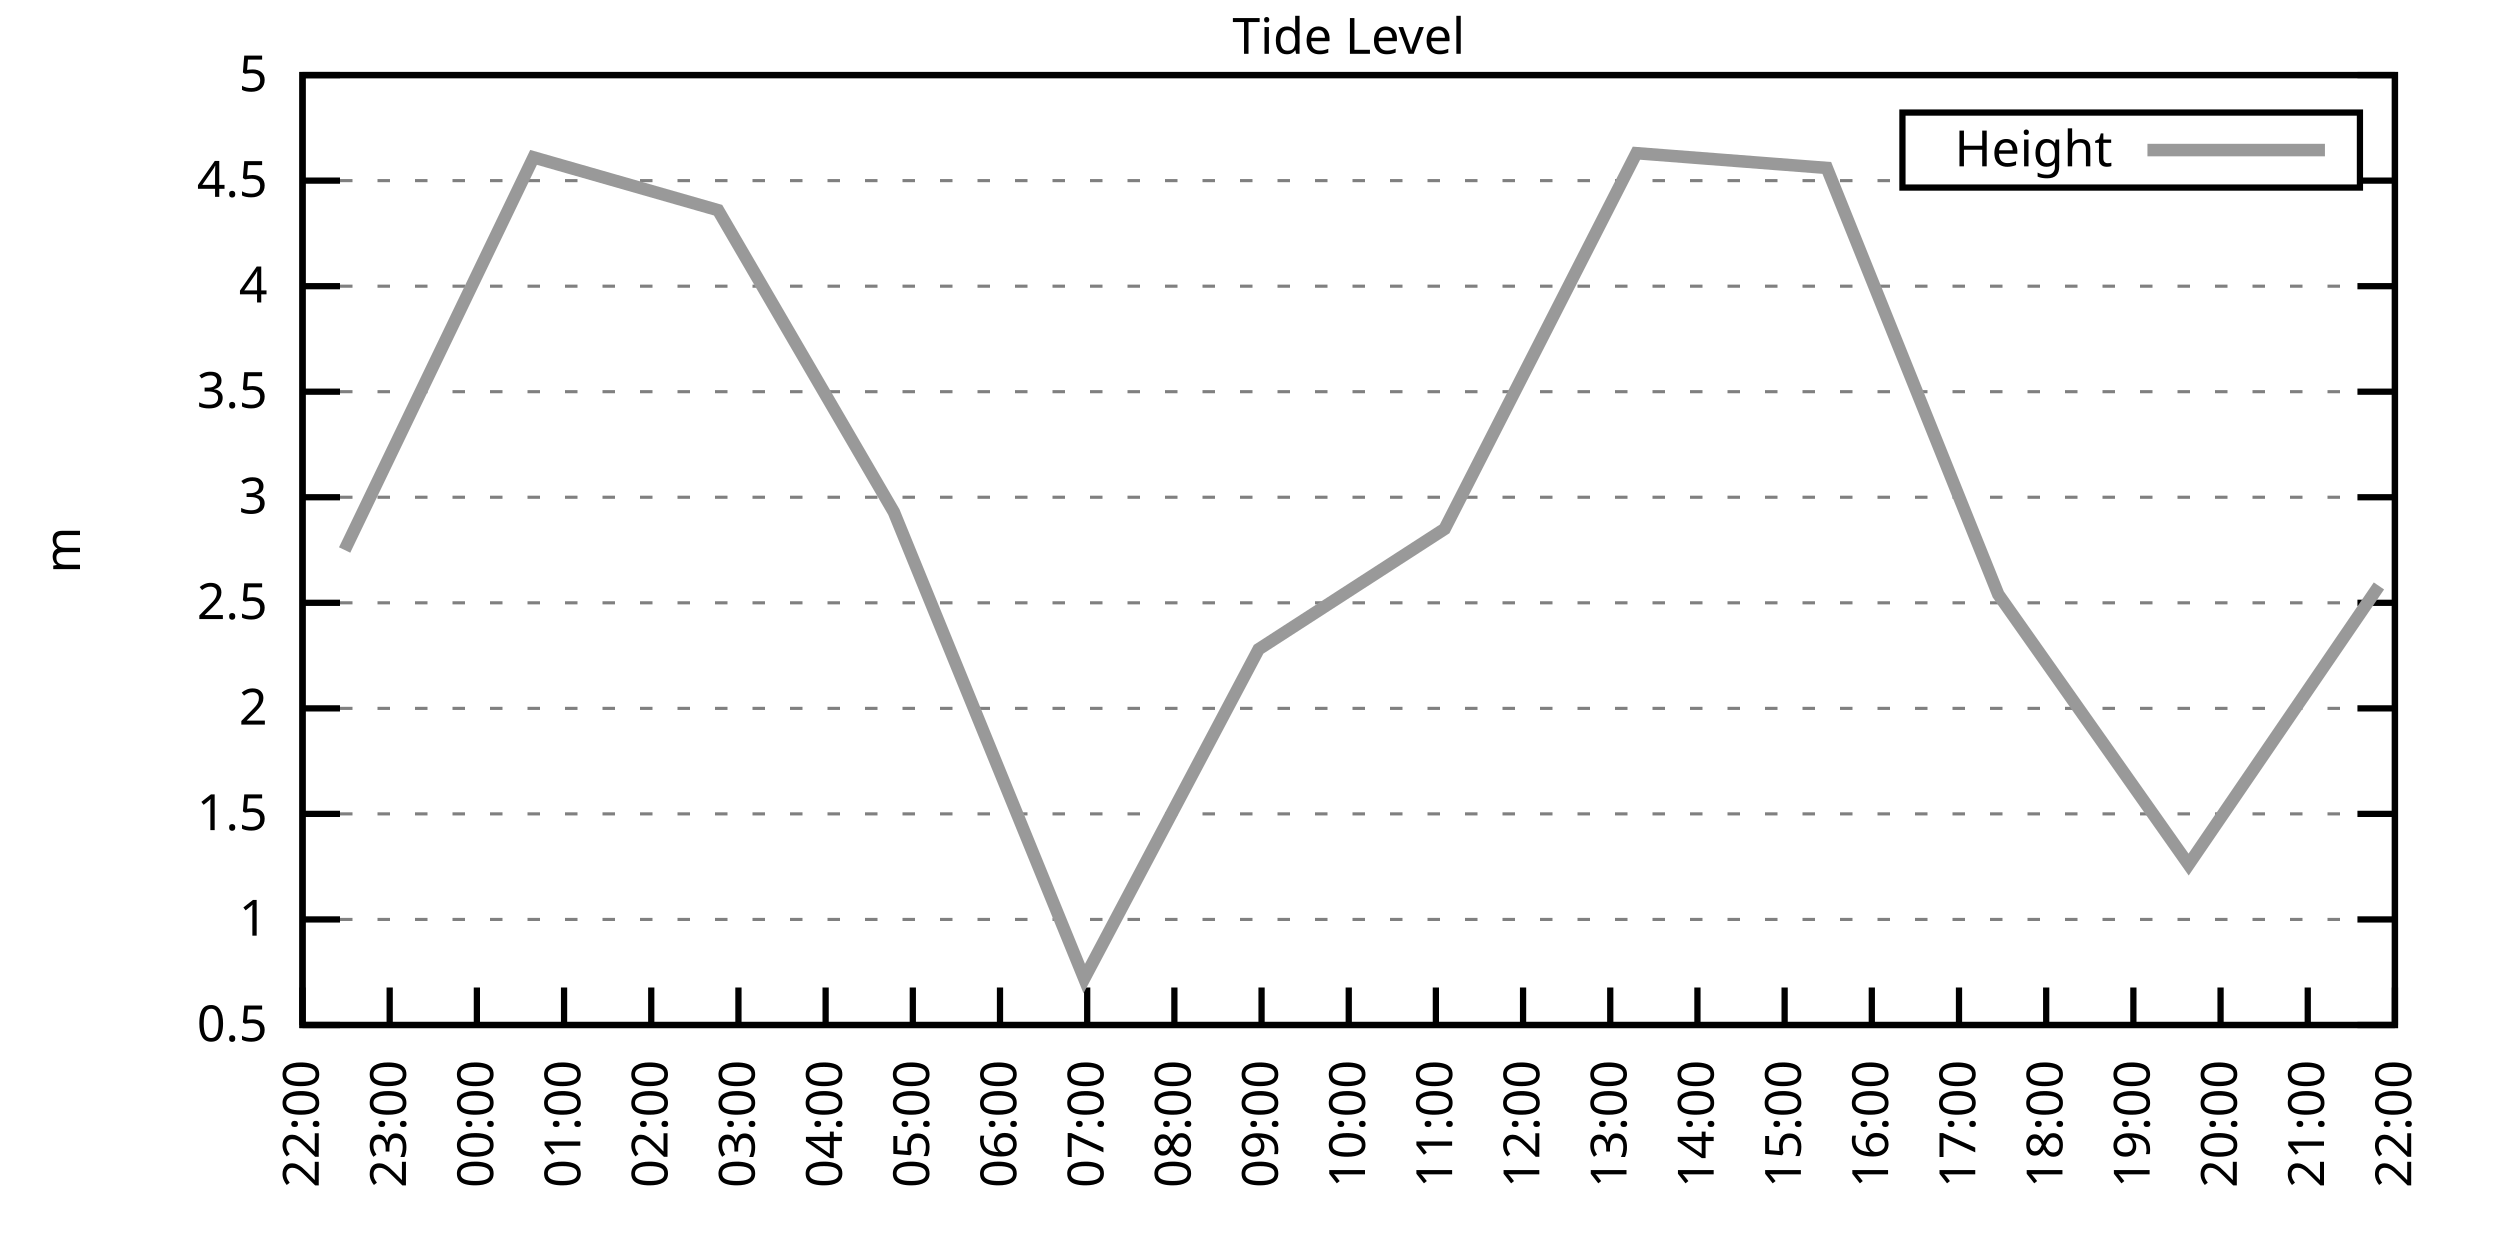
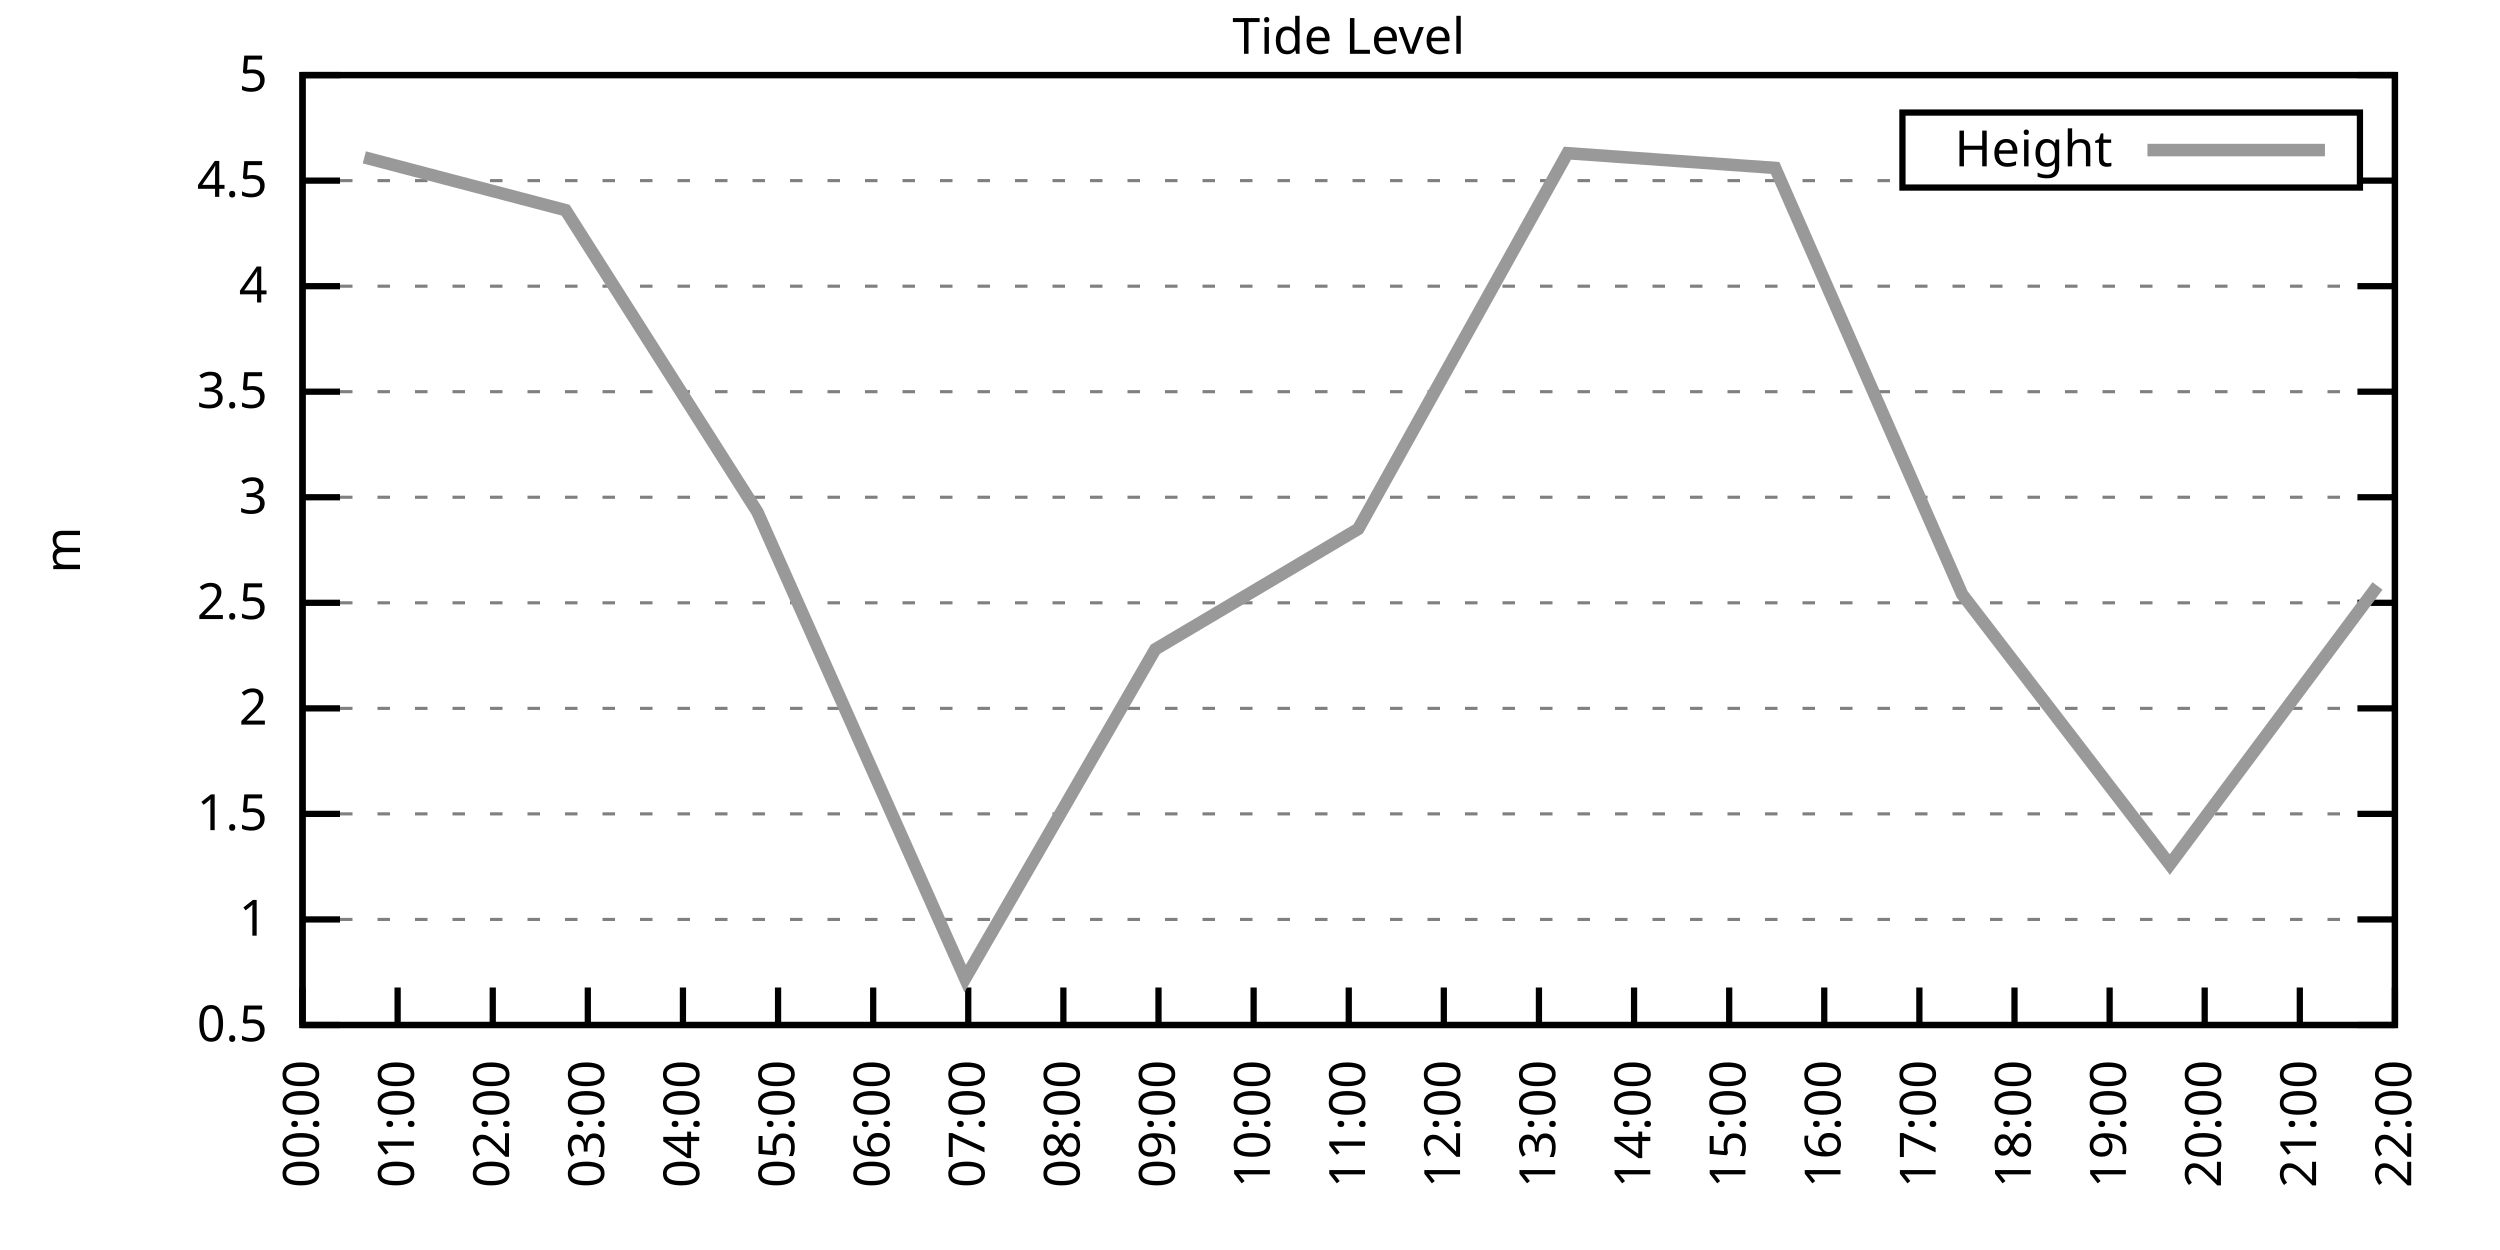
<svg xmlns="http://www.w3.org/2000/svg" xmlns:xlink="http://www.w3.org/1999/xlink" width="400" height="200" viewBox="0 0 400 200">
  <g id="gnuplot_canvas">
    <rect x="0" y="0" width="400" height="200" fill="none" />
    <defs>
      <circle id="gpDot" r="0.5" stroke-width="0.5" stroke="currentColor" />
      <path id="gpPt0" stroke-width="0.333" stroke="currentColor" d="M-1,0 h2 M0,-1 v2" />
      <path id="gpPt1" stroke-width="0.333" stroke="currentColor" d="M-1,-1 L1,1 M1,-1 L-1,1" />
      <path id="gpPt2" stroke-width="0.333" stroke="currentColor" d="M-1,0 L1,0 M0,-1 L0,1 M-1,-1 L1,1 M-1,1 L1,-1" />
      <rect id="gpPt3" stroke-width="0.333" stroke="currentColor" x="-1" y="-1" width="2" height="2" />
      <rect id="gpPt4" stroke-width="0.333" stroke="currentColor" fill="currentColor" x="-1" y="-1" width="2" height="2" />
      <circle id="gpPt5" stroke-width="0.333" stroke="currentColor" cx="0" cy="0" r="1" />
      <use xlink:href="#gpPt5" id="gpPt6" fill="currentColor" stroke="none" />
      <path id="gpPt7" stroke-width="0.333" stroke="currentColor" d="M0,-1.33 L-1.33,0.67 L1.33,0.67 z" />
      <use xlink:href="#gpPt7" id="gpPt8" fill="currentColor" stroke="none" />
      <use xlink:href="#gpPt7" id="gpPt9" stroke="currentColor" transform="rotate(180)" />
      <use xlink:href="#gpPt9" id="gpPt10" fill="currentColor" stroke="none" />
      <use xlink:href="#gpPt3" id="gpPt11" stroke="currentColor" transform="rotate(45)" />
      <use xlink:href="#gpPt11" id="gpPt12" fill="currentColor" stroke="none" />
      <path id="gpPt13" stroke-width="0.333" stroke="currentColor" d="M0,1.330 L1.265,0.411 L0.782,-1.067 L-0.782,-1.076 L-1.265,0.411 z" />
      <use xlink:href="#gpPt13" id="gpPt14" fill="currentColor" stroke="none" />
      <filter id="textbox" filterUnits="objectBoundingBox" x="0" y="0" height="1" width="1">
        <feFlood flood-color="white" flood-opacity="1" result="bgnd" />
        <feComposite in="SourceGraphic" in2="bgnd" operator="atop" />
      </filter>
      <filter id="greybox" filterUnits="objectBoundingBox" x="0" y="0" height="1" width="1">
        <feFlood flood-color="lightgrey" flood-opacity="1" result="grey" />
        <feComposite in="SourceGraphic" in2="grey" operator="atop" />
      </filter>
    </defs>
    <g fill="none" color="white" stroke="currentColor" stroke-width="1.00" stroke-linecap="butt" stroke-linejoin="miter">
</g>
    <g fill="none" color="black" stroke="currentColor" stroke-width="1.00" stroke-linecap="butt" stroke-linejoin="miter">
      <g stroke="none" shape-rendering="crispEdges">
        <polygon fill="rgb(255, 255, 255)" points="48.40,164.00 383.18,164.00 383.18,12.02 48.40,12.02 " />
      </g>
    </g>
    <g fill="none" color="black" stroke="currentColor" stroke-width="1.00" stroke-linecap="butt" stroke-linejoin="miter">
</g>
    <g fill="none" color="black" stroke="black" stroke-width="0.50" stroke-linecap="butt" stroke-linejoin="miter">
</g>
    <g fill="none" color="gray" stroke="currentColor" stroke-width="0.50" stroke-linecap="butt" stroke-linejoin="miter">
      <path stroke="gray" stroke-dasharray="2,4" class="gridline" d="M48.40,164.00 L383.19,164.00  " />
    </g>
    <g fill="none" color="gray" stroke="gray" stroke-width="1.00" stroke-linecap="butt" stroke-linejoin="miter">
</g>
    <g fill="none" color="black" stroke="currentColor" stroke-width="1.00" stroke-linecap="butt" stroke-linejoin="miter">
      <path stroke="black" d="M48.40,164.00 L54.40,164.00 M383.19,164.00 L377.19,164.00  " />
      <g transform="translate(42.80,166.60)" stroke="none" fill="black" font-family="Sans" font-size="8.00" text-anchor="end">
        <text>
          <tspan font-family="Sans"> 0.5</tspan>
        </text>
      </g>
    </g>
    <g fill="none" color="black" stroke="currentColor" stroke-width="1.00" stroke-linecap="butt" stroke-linejoin="miter">
</g>
    <g fill="none" color="black" stroke="black" stroke-width="0.50" stroke-linecap="butt" stroke-linejoin="miter">
</g>
    <g fill="none" color="gray" stroke="currentColor" stroke-width="0.50" stroke-linecap="butt" stroke-linejoin="miter">
      <path stroke="gray" stroke-dasharray="2,4" class="gridline" d="M48.40,147.11 L383.19,147.11  " />
    </g>
    <g fill="none" color="gray" stroke="gray" stroke-width="1.00" stroke-linecap="butt" stroke-linejoin="miter">
</g>
    <g fill="none" color="black" stroke="currentColor" stroke-width="1.00" stroke-linecap="butt" stroke-linejoin="miter">
      <path stroke="black" d="M48.40,147.11 L54.40,147.11 M383.19,147.11 L377.19,147.11  " />
      <g transform="translate(42.80,149.71)" stroke="none" fill="black" font-family="Sans" font-size="8.00" text-anchor="end">
        <text>
          <tspan font-family="Sans"> 1</tspan>
        </text>
      </g>
    </g>
    <g fill="none" color="black" stroke="currentColor" stroke-width="1.00" stroke-linecap="butt" stroke-linejoin="miter">
</g>
    <g fill="none" color="black" stroke="black" stroke-width="0.50" stroke-linecap="butt" stroke-linejoin="miter">
</g>
    <g fill="none" color="gray" stroke="currentColor" stroke-width="0.50" stroke-linecap="butt" stroke-linejoin="miter">
      <path stroke="gray" stroke-dasharray="2,4" class="gridline" d="M48.40,130.22 L383.19,130.22  " />
    </g>
    <g fill="none" color="gray" stroke="gray" stroke-width="1.00" stroke-linecap="butt" stroke-linejoin="miter">
</g>
    <g fill="none" color="black" stroke="currentColor" stroke-width="1.00" stroke-linecap="butt" stroke-linejoin="miter">
      <path stroke="black" d="M48.40,130.22 L54.40,130.22 M383.19,130.22 L377.19,130.22  " />
      <g transform="translate(42.80,132.82)" stroke="none" fill="black" font-family="Sans" font-size="8.00" text-anchor="end">
        <text>
          <tspan font-family="Sans"> 1.5</tspan>
        </text>
      </g>
    </g>
    <g fill="none" color="black" stroke="currentColor" stroke-width="1.00" stroke-linecap="butt" stroke-linejoin="miter">
</g>
    <g fill="none" color="black" stroke="black" stroke-width="0.50" stroke-linecap="butt" stroke-linejoin="miter">
</g>
    <g fill="none" color="gray" stroke="currentColor" stroke-width="0.50" stroke-linecap="butt" stroke-linejoin="miter">
      <path stroke="gray" stroke-dasharray="2,4" class="gridline" d="M48.40,113.34 L383.19,113.34  " />
    </g>
    <g fill="none" color="gray" stroke="gray" stroke-width="1.00" stroke-linecap="butt" stroke-linejoin="miter">
</g>
    <g fill="none" color="black" stroke="currentColor" stroke-width="1.00" stroke-linecap="butt" stroke-linejoin="miter">
      <path stroke="black" d="M48.40,113.34 L54.40,113.34 M383.19,113.34 L377.19,113.34  " />
      <g transform="translate(42.80,115.94)" stroke="none" fill="black" font-family="Sans" font-size="8.00" text-anchor="end">
        <text>
          <tspan font-family="Sans"> 2</tspan>
        </text>
      </g>
    </g>
    <g fill="none" color="black" stroke="currentColor" stroke-width="1.00" stroke-linecap="butt" stroke-linejoin="miter">
</g>
    <g fill="none" color="black" stroke="black" stroke-width="0.50" stroke-linecap="butt" stroke-linejoin="miter">
</g>
    <g fill="none" color="gray" stroke="currentColor" stroke-width="0.50" stroke-linecap="butt" stroke-linejoin="miter">
      <path stroke="gray" stroke-dasharray="2,4" class="gridline" d="M48.40,96.45 L383.19,96.45  " />
    </g>
    <g fill="none" color="gray" stroke="gray" stroke-width="1.00" stroke-linecap="butt" stroke-linejoin="miter">
</g>
    <g fill="none" color="black" stroke="currentColor" stroke-width="1.00" stroke-linecap="butt" stroke-linejoin="miter">
      <path stroke="black" d="M48.40,96.45 L54.40,96.45 M383.19,96.45 L377.19,96.45  " />
      <g transform="translate(42.80,99.05)" stroke="none" fill="black" font-family="Sans" font-size="8.00" text-anchor="end">
        <text>
          <tspan font-family="Sans"> 2.5</tspan>
        </text>
      </g>
    </g>
    <g fill="none" color="black" stroke="currentColor" stroke-width="1.00" stroke-linecap="butt" stroke-linejoin="miter">
</g>
    <g fill="none" color="black" stroke="black" stroke-width="0.50" stroke-linecap="butt" stroke-linejoin="miter">
</g>
    <g fill="none" color="gray" stroke="currentColor" stroke-width="0.50" stroke-linecap="butt" stroke-linejoin="miter">
      <path stroke="gray" stroke-dasharray="2,4" class="gridline" d="M48.40,79.56 L383.19,79.56  " />
    </g>
    <g fill="none" color="gray" stroke="gray" stroke-width="1.00" stroke-linecap="butt" stroke-linejoin="miter">
</g>
    <g fill="none" color="black" stroke="currentColor" stroke-width="1.00" stroke-linecap="butt" stroke-linejoin="miter">
      <path stroke="black" d="M48.40,79.56 L54.40,79.56 M383.19,79.56 L377.19,79.56  " />
      <g transform="translate(42.80,82.16)" stroke="none" fill="black" font-family="Sans" font-size="8.00" text-anchor="end">
        <text>
          <tspan font-family="Sans"> 3</tspan>
        </text>
      </g>
    </g>
    <g fill="none" color="black" stroke="currentColor" stroke-width="1.00" stroke-linecap="butt" stroke-linejoin="miter">
</g>
    <g fill="none" color="black" stroke="black" stroke-width="0.50" stroke-linecap="butt" stroke-linejoin="miter">
</g>
    <g fill="none" color="gray" stroke="currentColor" stroke-width="0.50" stroke-linecap="butt" stroke-linejoin="miter">
      <path stroke="gray" stroke-dasharray="2,4" class="gridline" d="M48.40,62.67 L383.19,62.67  " />
    </g>
    <g fill="none" color="gray" stroke="gray" stroke-width="1.00" stroke-linecap="butt" stroke-linejoin="miter">
</g>
    <g fill="none" color="black" stroke="currentColor" stroke-width="1.00" stroke-linecap="butt" stroke-linejoin="miter">
      <path stroke="black" d="M48.40,62.67 L54.40,62.67 M383.19,62.67 L377.19,62.67  " />
      <g transform="translate(42.80,65.27)" stroke="none" fill="black" font-family="Sans" font-size="8.00" text-anchor="end">
        <text>
          <tspan font-family="Sans"> 3.5</tspan>
        </text>
      </g>
    </g>
    <g fill="none" color="black" stroke="currentColor" stroke-width="1.00" stroke-linecap="butt" stroke-linejoin="miter">
</g>
    <g fill="none" color="black" stroke="black" stroke-width="0.50" stroke-linecap="butt" stroke-linejoin="miter">
</g>
    <g fill="none" color="gray" stroke="currentColor" stroke-width="0.50" stroke-linecap="butt" stroke-linejoin="miter">
      <path stroke="gray" stroke-dasharray="2,4" class="gridline" d="M48.40,45.79 L383.19,45.79  " />
    </g>
    <g fill="none" color="gray" stroke="gray" stroke-width="1.00" stroke-linecap="butt" stroke-linejoin="miter">
</g>
    <g fill="none" color="black" stroke="currentColor" stroke-width="1.00" stroke-linecap="butt" stroke-linejoin="miter">
      <path stroke="black" d="M48.40,45.79 L54.40,45.79 M383.19,45.79 L377.19,45.79  " />
      <g transform="translate(42.80,48.39)" stroke="none" fill="black" font-family="Sans" font-size="8.00" text-anchor="end">
        <text>
          <tspan font-family="Sans"> 4</tspan>
        </text>
      </g>
    </g>
    <g fill="none" color="black" stroke="currentColor" stroke-width="1.00" stroke-linecap="butt" stroke-linejoin="miter">
</g>
    <g fill="none" color="black" stroke="black" stroke-width="0.50" stroke-linecap="butt" stroke-linejoin="miter">
</g>
    <g fill="none" color="gray" stroke="currentColor" stroke-width="0.50" stroke-linecap="butt" stroke-linejoin="miter">
      <path stroke="gray" stroke-dasharray="2,4" class="gridline" d="M48.40,28.90 L304.39,28.90 M377.59,28.90 L383.19,28.90  " />
    </g>
    <g fill="none" color="gray" stroke="gray" stroke-width="1.00" stroke-linecap="butt" stroke-linejoin="miter">
</g>
    <g fill="none" color="black" stroke="currentColor" stroke-width="1.00" stroke-linecap="butt" stroke-linejoin="miter">
      <path stroke="black" d="M48.40,28.90 L54.40,28.90 M383.19,28.90 L377.19,28.90  " />
      <g transform="translate(42.80,31.50)" stroke="none" fill="black" font-family="Sans" font-size="8.00" text-anchor="end">
        <text>
          <tspan font-family="Sans"> 4.5</tspan>
        </text>
      </g>
    </g>
    <g fill="none" color="black" stroke="currentColor" stroke-width="1.00" stroke-linecap="butt" stroke-linejoin="miter">
</g>
    <g fill="none" color="black" stroke="black" stroke-width="0.50" stroke-linecap="butt" stroke-linejoin="miter">
</g>
    <g fill="none" color="gray" stroke="currentColor" stroke-width="0.50" stroke-linecap="butt" stroke-linejoin="miter">
      <path stroke="gray" stroke-dasharray="2,4" class="gridline" d="M48.40,12.01 L383.19,12.01  " />
    </g>
    <g fill="none" color="gray" stroke="gray" stroke-width="1.00" stroke-linecap="butt" stroke-linejoin="miter">
</g>
    <g fill="none" color="black" stroke="currentColor" stroke-width="1.00" stroke-linecap="butt" stroke-linejoin="miter">
      <path stroke="black" d="M48.40,12.01 L54.40,12.01 M383.19,12.01 L377.19,12.01  " />
      <g transform="translate(42.80,14.61)" stroke="none" fill="black" font-family="Sans" font-size="8.00" text-anchor="end">
        <text>
          <tspan font-family="Sans"> 5</tspan>
        </text>
      </g>
    </g>
    <g fill="none" color="black" stroke="currentColor" stroke-width="1.00" stroke-linecap="butt" stroke-linejoin="miter">
      <path stroke="black" d="M48.40,164.00 L48.40,158.00  " />
      <g transform="translate(51.00,169.60) rotate(270.00)" stroke="none" fill="black" font-family="Sans" font-size="8.00" text-anchor="end">
        <text>
-           <tspan font-family="Sans">22:00</tspan>
-         </text>
-       </g>
-     </g>
-     <g fill="none" color="black" stroke="currentColor" stroke-width="1.00" stroke-linecap="butt" stroke-linejoin="miter">
-       <path stroke="black" d="M62.35,164.00 L62.35,158.00  " />
-       <g transform="translate(64.95,169.60) rotate(270.00)" stroke="none" fill="black" font-family="Sans" font-size="8.00" text-anchor="end">
-         <text>
-           <tspan font-family="Sans">23:00</tspan>
-         </text>
-       </g>
-     </g>
-     <g fill="none" color="black" stroke="currentColor" stroke-width="1.00" stroke-linecap="butt" stroke-linejoin="miter">
-       <path stroke="black" d="M76.30,164.00 L76.30,158.00  " />
-       <g transform="translate(78.90,169.60) rotate(270.00)" stroke="none" fill="black" font-family="Sans" font-size="8.00" text-anchor="end">
-         <text>
          <tspan font-family="Sans">00:00</tspan>
        </text>
      </g>
    </g>
    <g fill="none" color="black" stroke="currentColor" stroke-width="1.00" stroke-linecap="butt" stroke-linejoin="miter">
-       <path stroke="black" d="M90.25,164.00 L90.25,158.00  " />
-       <g transform="translate(92.85,169.60) rotate(270.00)" stroke="none" fill="black" font-family="Sans" font-size="8.00" text-anchor="end">
+       <path stroke="black" d="M63.62,164.00 L63.62,158.00  " />
+       <g transform="translate(66.22,169.60) rotate(270.00)" stroke="none" fill="black" font-family="Sans" font-size="8.00" text-anchor="end">
        <text>
          <tspan font-family="Sans">01:00</tspan>
        </text>
      </g>
    </g>
    <g fill="none" color="black" stroke="currentColor" stroke-width="1.00" stroke-linecap="butt" stroke-linejoin="miter">
-       <path stroke="black" d="M104.20,164.00 L104.20,158.00  " />
-       <g transform="translate(106.80,169.60) rotate(270.00)" stroke="none" fill="black" font-family="Sans" font-size="8.00" text-anchor="end">
+       <path stroke="black" d="M78.84,164.00 L78.84,158.00  " />
+       <g transform="translate(81.44,169.60) rotate(270.00)" stroke="none" fill="black" font-family="Sans" font-size="8.00" text-anchor="end">
        <text>
          <tspan font-family="Sans">02:00</tspan>
        </text>
      </g>
    </g>
    <g fill="none" color="black" stroke="currentColor" stroke-width="1.00" stroke-linecap="butt" stroke-linejoin="miter">
-       <path stroke="black" d="M118.15,164.00 L118.15,158.00  " />
-       <g transform="translate(120.75,169.60) rotate(270.00)" stroke="none" fill="black" font-family="Sans" font-size="8.00" text-anchor="end">
+       <path stroke="black" d="M94.05,164.00 L94.05,158.00  " />
+       <g transform="translate(96.65,169.60) rotate(270.00)" stroke="none" fill="black" font-family="Sans" font-size="8.00" text-anchor="end">
        <text>
          <tspan font-family="Sans">03:00</tspan>
        </text>
      </g>
    </g>
    <g fill="none" color="black" stroke="currentColor" stroke-width="1.00" stroke-linecap="butt" stroke-linejoin="miter">
-       <path stroke="black" d="M132.10,164.00 L132.10,158.00  " />
-       <g transform="translate(134.70,169.60) rotate(270.00)" stroke="none" fill="black" font-family="Sans" font-size="8.00" text-anchor="end">
+       <path stroke="black" d="M109.27,164.00 L109.27,158.00  " />
+       <g transform="translate(111.87,169.60) rotate(270.00)" stroke="none" fill="black" font-family="Sans" font-size="8.00" text-anchor="end">
        <text>
          <tspan font-family="Sans">04:00</tspan>
        </text>
      </g>
    </g>
    <g fill="none" color="black" stroke="currentColor" stroke-width="1.00" stroke-linecap="butt" stroke-linejoin="miter">
-       <path stroke="black" d="M146.05,164.00 L146.05,158.00  " />
-       <g transform="translate(148.65,169.60) rotate(270.00)" stroke="none" fill="black" font-family="Sans" font-size="8.00" text-anchor="end">
+       <path stroke="black" d="M124.49,164.00 L124.49,158.00  " />
+       <g transform="translate(127.09,169.60) rotate(270.00)" stroke="none" fill="black" font-family="Sans" font-size="8.00" text-anchor="end">
        <text>
          <tspan font-family="Sans">05:00</tspan>
        </text>
      </g>
    </g>
    <g fill="none" color="black" stroke="currentColor" stroke-width="1.00" stroke-linecap="butt" stroke-linejoin="miter">
-       <path stroke="black" d="M160.00,164.00 L160.00,158.00  " />
-       <g transform="translate(162.60,169.60) rotate(270.00)" stroke="none" fill="black" font-family="Sans" font-size="8.00" text-anchor="end">
+       <path stroke="black" d="M139.71,164.00 L139.71,158.00  " />
+       <g transform="translate(142.31,169.60) rotate(270.00)" stroke="none" fill="black" font-family="Sans" font-size="8.00" text-anchor="end">
        <text>
          <tspan font-family="Sans">06:00</tspan>
        </text>
      </g>
    </g>
    <g fill="none" color="black" stroke="currentColor" stroke-width="1.00" stroke-linecap="butt" stroke-linejoin="miter">
-       <path stroke="black" d="M173.95,164.00 L173.95,158.00  " />
-       <g transform="translate(176.55,169.60) rotate(270.00)" stroke="none" fill="black" font-family="Sans" font-size="8.00" text-anchor="end">
+       <path stroke="black" d="M154.92,164.00 L154.92,158.00  " />
+       <g transform="translate(157.52,169.60) rotate(270.00)" stroke="none" fill="black" font-family="Sans" font-size="8.00" text-anchor="end">
        <text>
          <tspan font-family="Sans">07:00</tspan>
        </text>
      </g>
    </g>
    <g fill="none" color="black" stroke="currentColor" stroke-width="1.00" stroke-linecap="butt" stroke-linejoin="miter">
-       <path stroke="black" d="M187.90,164.00 L187.90,158.00  " />
-       <g transform="translate(190.50,169.60) rotate(270.00)" stroke="none" fill="black" font-family="Sans" font-size="8.00" text-anchor="end">
+       <path stroke="black" d="M170.14,164.00 L170.14,158.00  " />
+       <g transform="translate(172.74,169.60) rotate(270.00)" stroke="none" fill="black" font-family="Sans" font-size="8.00" text-anchor="end">
        <text>
          <tspan font-family="Sans">08:00</tspan>
        </text>
      </g>
    </g>
    <g fill="none" color="black" stroke="currentColor" stroke-width="1.00" stroke-linecap="butt" stroke-linejoin="miter">
-       <path stroke="black" d="M201.85,164.00 L201.85,158.00  " />
-       <g transform="translate(204.45,169.60) rotate(270.00)" stroke="none" fill="black" font-family="Sans" font-size="8.00" text-anchor="end">
+       <path stroke="black" d="M185.36,164.00 L185.36,158.00  " />
+       <g transform="translate(187.96,169.60) rotate(270.00)" stroke="none" fill="black" font-family="Sans" font-size="8.00" text-anchor="end">
        <text>
          <tspan font-family="Sans">09:00</tspan>
+         </text>
+       </g>
+     </g>
+     <g fill="none" color="black" stroke="currentColor" stroke-width="1.00" stroke-linecap="butt" stroke-linejoin="miter">
+       <path stroke="black" d="M200.58,164.00 L200.58,158.00  " />
+       <g transform="translate(203.18,169.60) rotate(270.00)" stroke="none" fill="black" font-family="Sans" font-size="8.00" text-anchor="end">
+         <text>
+           <tspan font-family="Sans">10:00</tspan>
        </text>
      </g>
    </g>
    <g fill="none" color="black" stroke="currentColor" stroke-width="1.00" stroke-linecap="butt" stroke-linejoin="miter">
      <path stroke="black" d="M215.80,164.00 L215.80,158.00  " />
      <g transform="translate(218.40,169.60) rotate(270.00)" stroke="none" fill="black" font-family="Sans" font-size="8.00" text-anchor="end">
        <text>
-           <tspan font-family="Sans">10:00</tspan>
-         </text>
-       </g>
-     </g>
-     <g fill="none" color="black" stroke="currentColor" stroke-width="1.00" stroke-linecap="butt" stroke-linejoin="miter">
-       <path stroke="black" d="M229.74,164.00 L229.74,158.00  " />
-       <g transform="translate(232.34,169.60) rotate(270.00)" stroke="none" fill="black" font-family="Sans" font-size="8.00" text-anchor="end">
-         <text>
          <tspan font-family="Sans">11:00</tspan>
        </text>
      </g>
    </g>
    <g fill="none" color="black" stroke="currentColor" stroke-width="1.00" stroke-linecap="butt" stroke-linejoin="miter">
-       <path stroke="black" d="M243.69,164.00 L243.69,158.00  " />
-       <g transform="translate(246.29,169.60) rotate(270.00)" stroke="none" fill="black" font-family="Sans" font-size="8.00" text-anchor="end">
+       <path stroke="black" d="M231.01,164.00 L231.01,158.00  " />
+       <g transform="translate(233.61,169.60) rotate(270.00)" stroke="none" fill="black" font-family="Sans" font-size="8.00" text-anchor="end">
        <text>
          <tspan font-family="Sans">12:00</tspan>
        </text>
      </g>
    </g>
    <g fill="none" color="black" stroke="currentColor" stroke-width="1.00" stroke-linecap="butt" stroke-linejoin="miter">
-       <path stroke="black" d="M257.64,164.00 L257.64,158.00  " />
-       <g transform="translate(260.24,169.60) rotate(270.00)" stroke="none" fill="black" font-family="Sans" font-size="8.00" text-anchor="end">
+       <path stroke="black" d="M246.23,164.00 L246.23,158.00  " />
+       <g transform="translate(248.83,169.60) rotate(270.00)" stroke="none" fill="black" font-family="Sans" font-size="8.00" text-anchor="end">
        <text>
          <tspan font-family="Sans">13:00</tspan>
        </text>
      </g>
    </g>
    <g fill="none" color="black" stroke="currentColor" stroke-width="1.00" stroke-linecap="butt" stroke-linejoin="miter">
-       <path stroke="black" d="M271.59,164.00 L271.59,158.00  " />
-       <g transform="translate(274.19,169.60) rotate(270.00)" stroke="none" fill="black" font-family="Sans" font-size="8.00" text-anchor="end">
+       <path stroke="black" d="M261.45,164.00 L261.45,158.00  " />
+       <g transform="translate(264.05,169.60) rotate(270.00)" stroke="none" fill="black" font-family="Sans" font-size="8.00" text-anchor="end">
        <text>
          <tspan font-family="Sans">14:00</tspan>
        </text>
      </g>
    </g>
    <g fill="none" color="black" stroke="currentColor" stroke-width="1.00" stroke-linecap="butt" stroke-linejoin="miter">
-       <path stroke="black" d="M285.54,164.00 L285.54,158.00  " />
-       <g transform="translate(288.14,169.60) rotate(270.00)" stroke="none" fill="black" font-family="Sans" font-size="8.00" text-anchor="end">
+       <path stroke="black" d="M276.67,164.00 L276.67,158.00  " />
+       <g transform="translate(279.27,169.60) rotate(270.00)" stroke="none" fill="black" font-family="Sans" font-size="8.00" text-anchor="end">
        <text>
          <tspan font-family="Sans">15:00</tspan>
        </text>
      </g>
    </g>
    <g fill="none" color="black" stroke="currentColor" stroke-width="1.00" stroke-linecap="butt" stroke-linejoin="miter">
-       <path stroke="black" d="M299.49,164.00 L299.49,158.00  " />
-       <g transform="translate(302.09,169.60) rotate(270.00)" stroke="none" fill="black" font-family="Sans" font-size="8.00" text-anchor="end">
+       <path stroke="black" d="M291.88,164.00 L291.88,158.00  " />
+       <g transform="translate(294.48,169.60) rotate(270.00)" stroke="none" fill="black" font-family="Sans" font-size="8.00" text-anchor="end">
        <text>
          <tspan font-family="Sans">16:00</tspan>
        </text>
      </g>
    </g>
    <g fill="none" color="black" stroke="currentColor" stroke-width="1.00" stroke-linecap="butt" stroke-linejoin="miter">
-       <path stroke="black" d="M313.44,164.00 L313.44,158.00  " />
-       <g transform="translate(316.04,169.60) rotate(270.00)" stroke="none" fill="black" font-family="Sans" font-size="8.00" text-anchor="end">
+       <path stroke="black" d="M307.10,164.00 L307.10,158.00  " />
+       <g transform="translate(309.70,169.60) rotate(270.00)" stroke="none" fill="black" font-family="Sans" font-size="8.00" text-anchor="end">
        <text>
          <tspan font-family="Sans">17:00</tspan>
        </text>
      </g>
    </g>
    <g fill="none" color="black" stroke="currentColor" stroke-width="1.00" stroke-linecap="butt" stroke-linejoin="miter">
-       <path stroke="black" d="M327.39,164.00 L327.39,158.00  " />
-       <g transform="translate(329.99,169.60) rotate(270.00)" stroke="none" fill="black" font-family="Sans" font-size="8.00" text-anchor="end">
+       <path stroke="black" d="M322.32,164.00 L322.32,158.00  " />
+       <g transform="translate(324.92,169.60) rotate(270.00)" stroke="none" fill="black" font-family="Sans" font-size="8.00" text-anchor="end">
        <text>
          <tspan font-family="Sans">18:00</tspan>
        </text>
      </g>
    </g>
    <g fill="none" color="black" stroke="currentColor" stroke-width="1.00" stroke-linecap="butt" stroke-linejoin="miter">
-       <path stroke="black" d="M341.34,164.00 L341.34,158.00  " />
-       <g transform="translate(343.94,169.60) rotate(270.00)" stroke="none" fill="black" font-family="Sans" font-size="8.00" text-anchor="end">
+       <path stroke="black" d="M337.54,164.00 L337.54,158.00  " />
+       <g transform="translate(340.14,169.60) rotate(270.00)" stroke="none" fill="black" font-family="Sans" font-size="8.00" text-anchor="end">
        <text>
          <tspan font-family="Sans">19:00</tspan>
        </text>
      </g>
    </g>
    <g fill="none" color="black" stroke="currentColor" stroke-width="1.00" stroke-linecap="butt" stroke-linejoin="miter">
-       <path stroke="black" d="M355.29,164.00 L355.29,158.00  " />
-       <g transform="translate(357.89,169.60) rotate(270.00)" stroke="none" fill="black" font-family="Sans" font-size="8.00" text-anchor="end">
+       <path stroke="black" d="M352.75,164.00 L352.75,158.00  " />
+       <g transform="translate(355.35,169.60) rotate(270.00)" stroke="none" fill="black" font-family="Sans" font-size="8.00" text-anchor="end">
        <text>
          <tspan font-family="Sans">20:00</tspan>
        </text>
      </g>
    </g>
    <g fill="none" color="black" stroke="currentColor" stroke-width="1.00" stroke-linecap="butt" stroke-linejoin="miter">
-       <path stroke="black" d="M369.24,164.00 L369.24,158.00  " />
-       <g transform="translate(371.84,169.60) rotate(270.00)" stroke="none" fill="black" font-family="Sans" font-size="8.00" text-anchor="end">
+       <path stroke="black" d="M367.97,164.00 L367.97,158.00  " />
+       <g transform="translate(370.57,169.60) rotate(270.00)" stroke="none" fill="black" font-family="Sans" font-size="8.00" text-anchor="end">
        <text>
          <tspan font-family="Sans">21:00</tspan>
        </text>
      </g>
    </g>
    <g fill="none" color="black" stroke="currentColor" stroke-width="1.00" stroke-linecap="butt" stroke-linejoin="miter">
      <path stroke="black" d="M383.19,164.00 L383.19,158.00  " />
      <g transform="translate(385.79,169.60) rotate(270.00)" stroke="none" fill="black" font-family="Sans" font-size="8.00" text-anchor="end">
        <text>
          <tspan font-family="Sans">22:00</tspan>
        </text>
      </g>
    </g>
    <g fill="none" color="black" stroke="currentColor" stroke-width="1.00" stroke-linecap="butt" stroke-linejoin="miter">
</g>
    <g fill="none" color="black" stroke="currentColor" stroke-width="1.00" stroke-linecap="butt" stroke-linejoin="miter">
      <path stroke="black" d="M48.40,12.01 L48.40,164.00 L383.19,164.00 L383.19,12.01 L48.40,12.01 Z  " />
    </g>
    <g fill="none" color="black" stroke="currentColor" stroke-width="1.00" stroke-linecap="butt" stroke-linejoin="miter">
</g>
    <g fill="none" color="black" stroke="currentColor" stroke-width="1.00" stroke-linecap="butt" stroke-linejoin="miter">
      <path stroke="black" d="M304.39,30.01 L304.39,18.01 L377.59,18.01 L377.59,30.01 L304.39,30.01 Z  " />
    </g>
    <g id="Tide_level_plot_1">
      <g fill="none" color="white" stroke="black" stroke-width="2.00" stroke-linecap="butt" stroke-linejoin="miter">
</g>
      <g fill="none" color="black" stroke="currentColor" stroke-width="2.00" stroke-linecap="butt" stroke-linejoin="miter">
        <g transform="translate(337.99,26.61)" stroke="none" fill="black" font-family="Sans" font-size="8.00" text-anchor="end">
          <text>
            <tspan font-family="Sans">Height</tspan>
          </text>
        </g>
      </g>
      <g fill="none" color="black" stroke="currentColor" stroke-width="2.00" stroke-linecap="butt" stroke-linejoin="miter">
-         <path stroke="rgb(153, 153, 153)" d="M343.59,24.01 L371.99,24.01 M55.14,88.00 L85.37,25.18 L114.89,33.63 L143.02,81.93 L173.48,156.57 L201.38,103.88   L231.14,84.63 L261.83,24.51 L292.29,26.87 L319.72,95.10 L350.18,138.33 L380.63,93.75  " />
+         <path stroke="rgb(153, 153, 153)" d="M343.59,24.01 L371.99,24.01 M58.29,25.18 L90.50,33.63 L121.19,81.93 L154.42,156.57 L184.85,103.88 L217.32,84.63   L250.80,24.51 L284.02,26.87 L313.95,95.10 L347.17,138.33 L380.40,93.75  " />
      </g>
    </g>
    <g fill="none" color="black" stroke="currentColor" stroke-width="2.00" stroke-linecap="butt" stroke-linejoin="miter">
</g>
    <g fill="none" color="black" stroke="black" stroke-width="1.00" stroke-linecap="butt" stroke-linejoin="miter">
</g>
    <g fill="none" color="black" stroke="currentColor" stroke-width="1.00" stroke-linecap="butt" stroke-linejoin="miter">
      <path stroke="black" d="M48.40,12.01 L48.40,164.00 L383.19,164.00 L383.19,12.01 L48.40,12.01 Z  " />
      <g transform="translate(12.80,88.01) rotate(270.00)" stroke="none" fill="black" font-family="Sans" font-size="8.00" text-anchor="middle">
        <text>
          <tspan font-family="Sans">m</tspan>
        </text>
      </g>
    </g>
    <g fill="none" color="black" stroke="currentColor" stroke-width="1.00" stroke-linecap="butt" stroke-linejoin="miter">
</g>
    <g fill="none" color="black" stroke="currentColor" stroke-width="1.00" stroke-linecap="butt" stroke-linejoin="miter">
      <g transform="translate(215.79,8.61)" stroke="none" fill="black" font-family="Sans" font-size="8.00" text-anchor="middle">
        <text>
          <tspan font-family="Sans">Tide Level</tspan>
        </text>
      </g>
    </g>
    <g fill="none" color="black" stroke="currentColor" stroke-width="1.00" stroke-linecap="butt" stroke-linejoin="miter">
</g>
  </g>
</svg>
